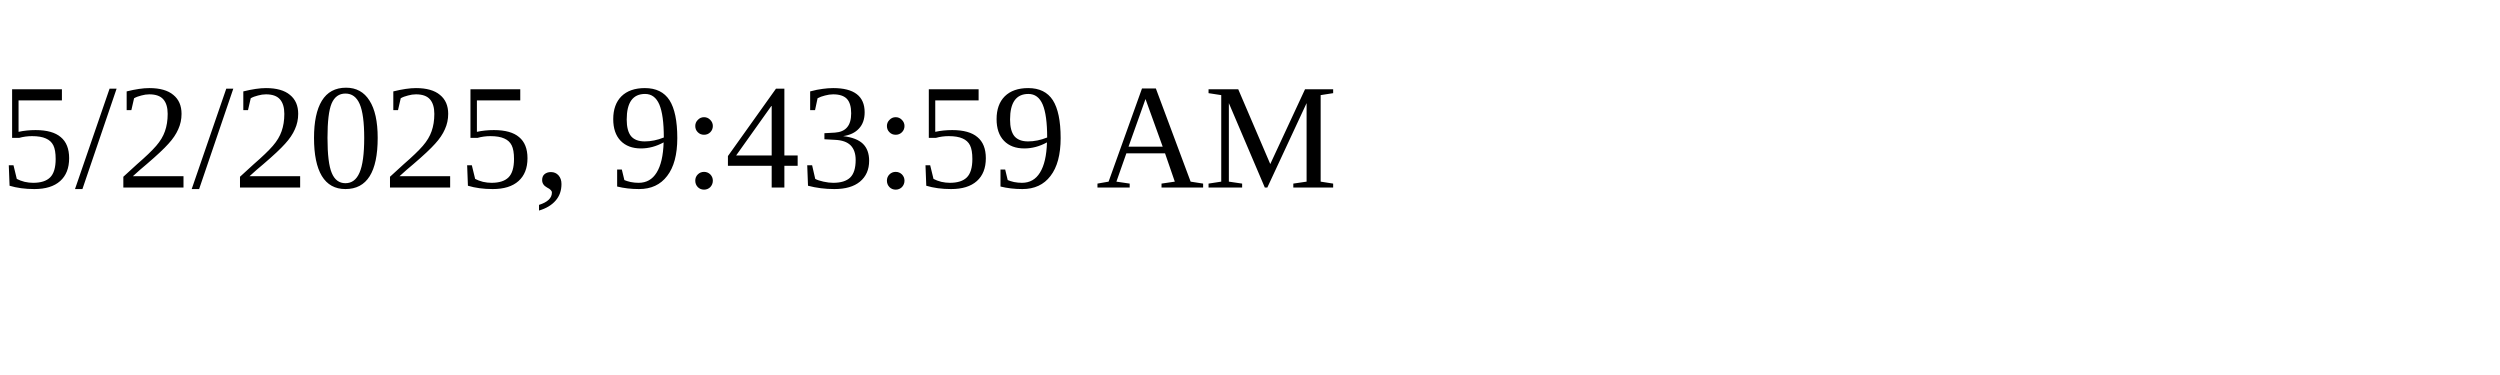
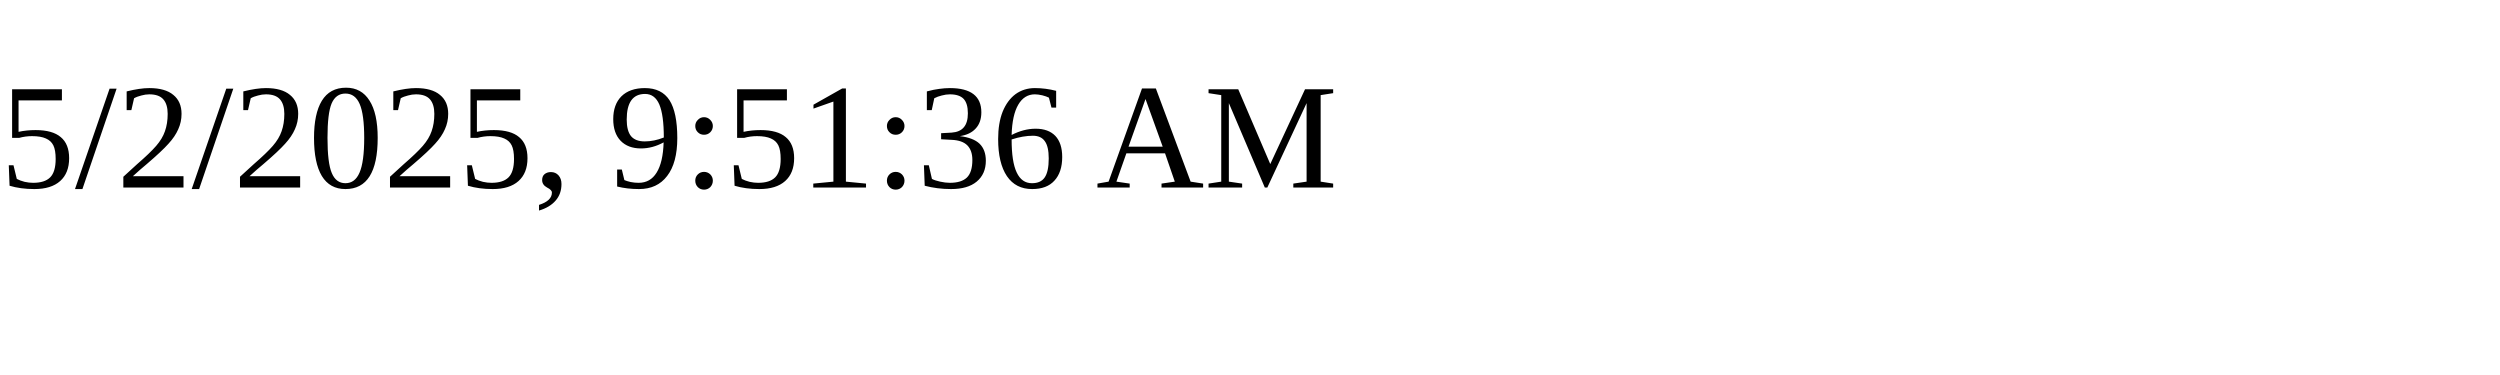
<svg xmlns="http://www.w3.org/2000/svg" height="30" width="200">
-   <text x="0" y="15">5/2/2025, 9:43:59 AM</text>
+   <text x="0" y="15">5/2/2025, 9:51:36 AM</text>
</svg>
